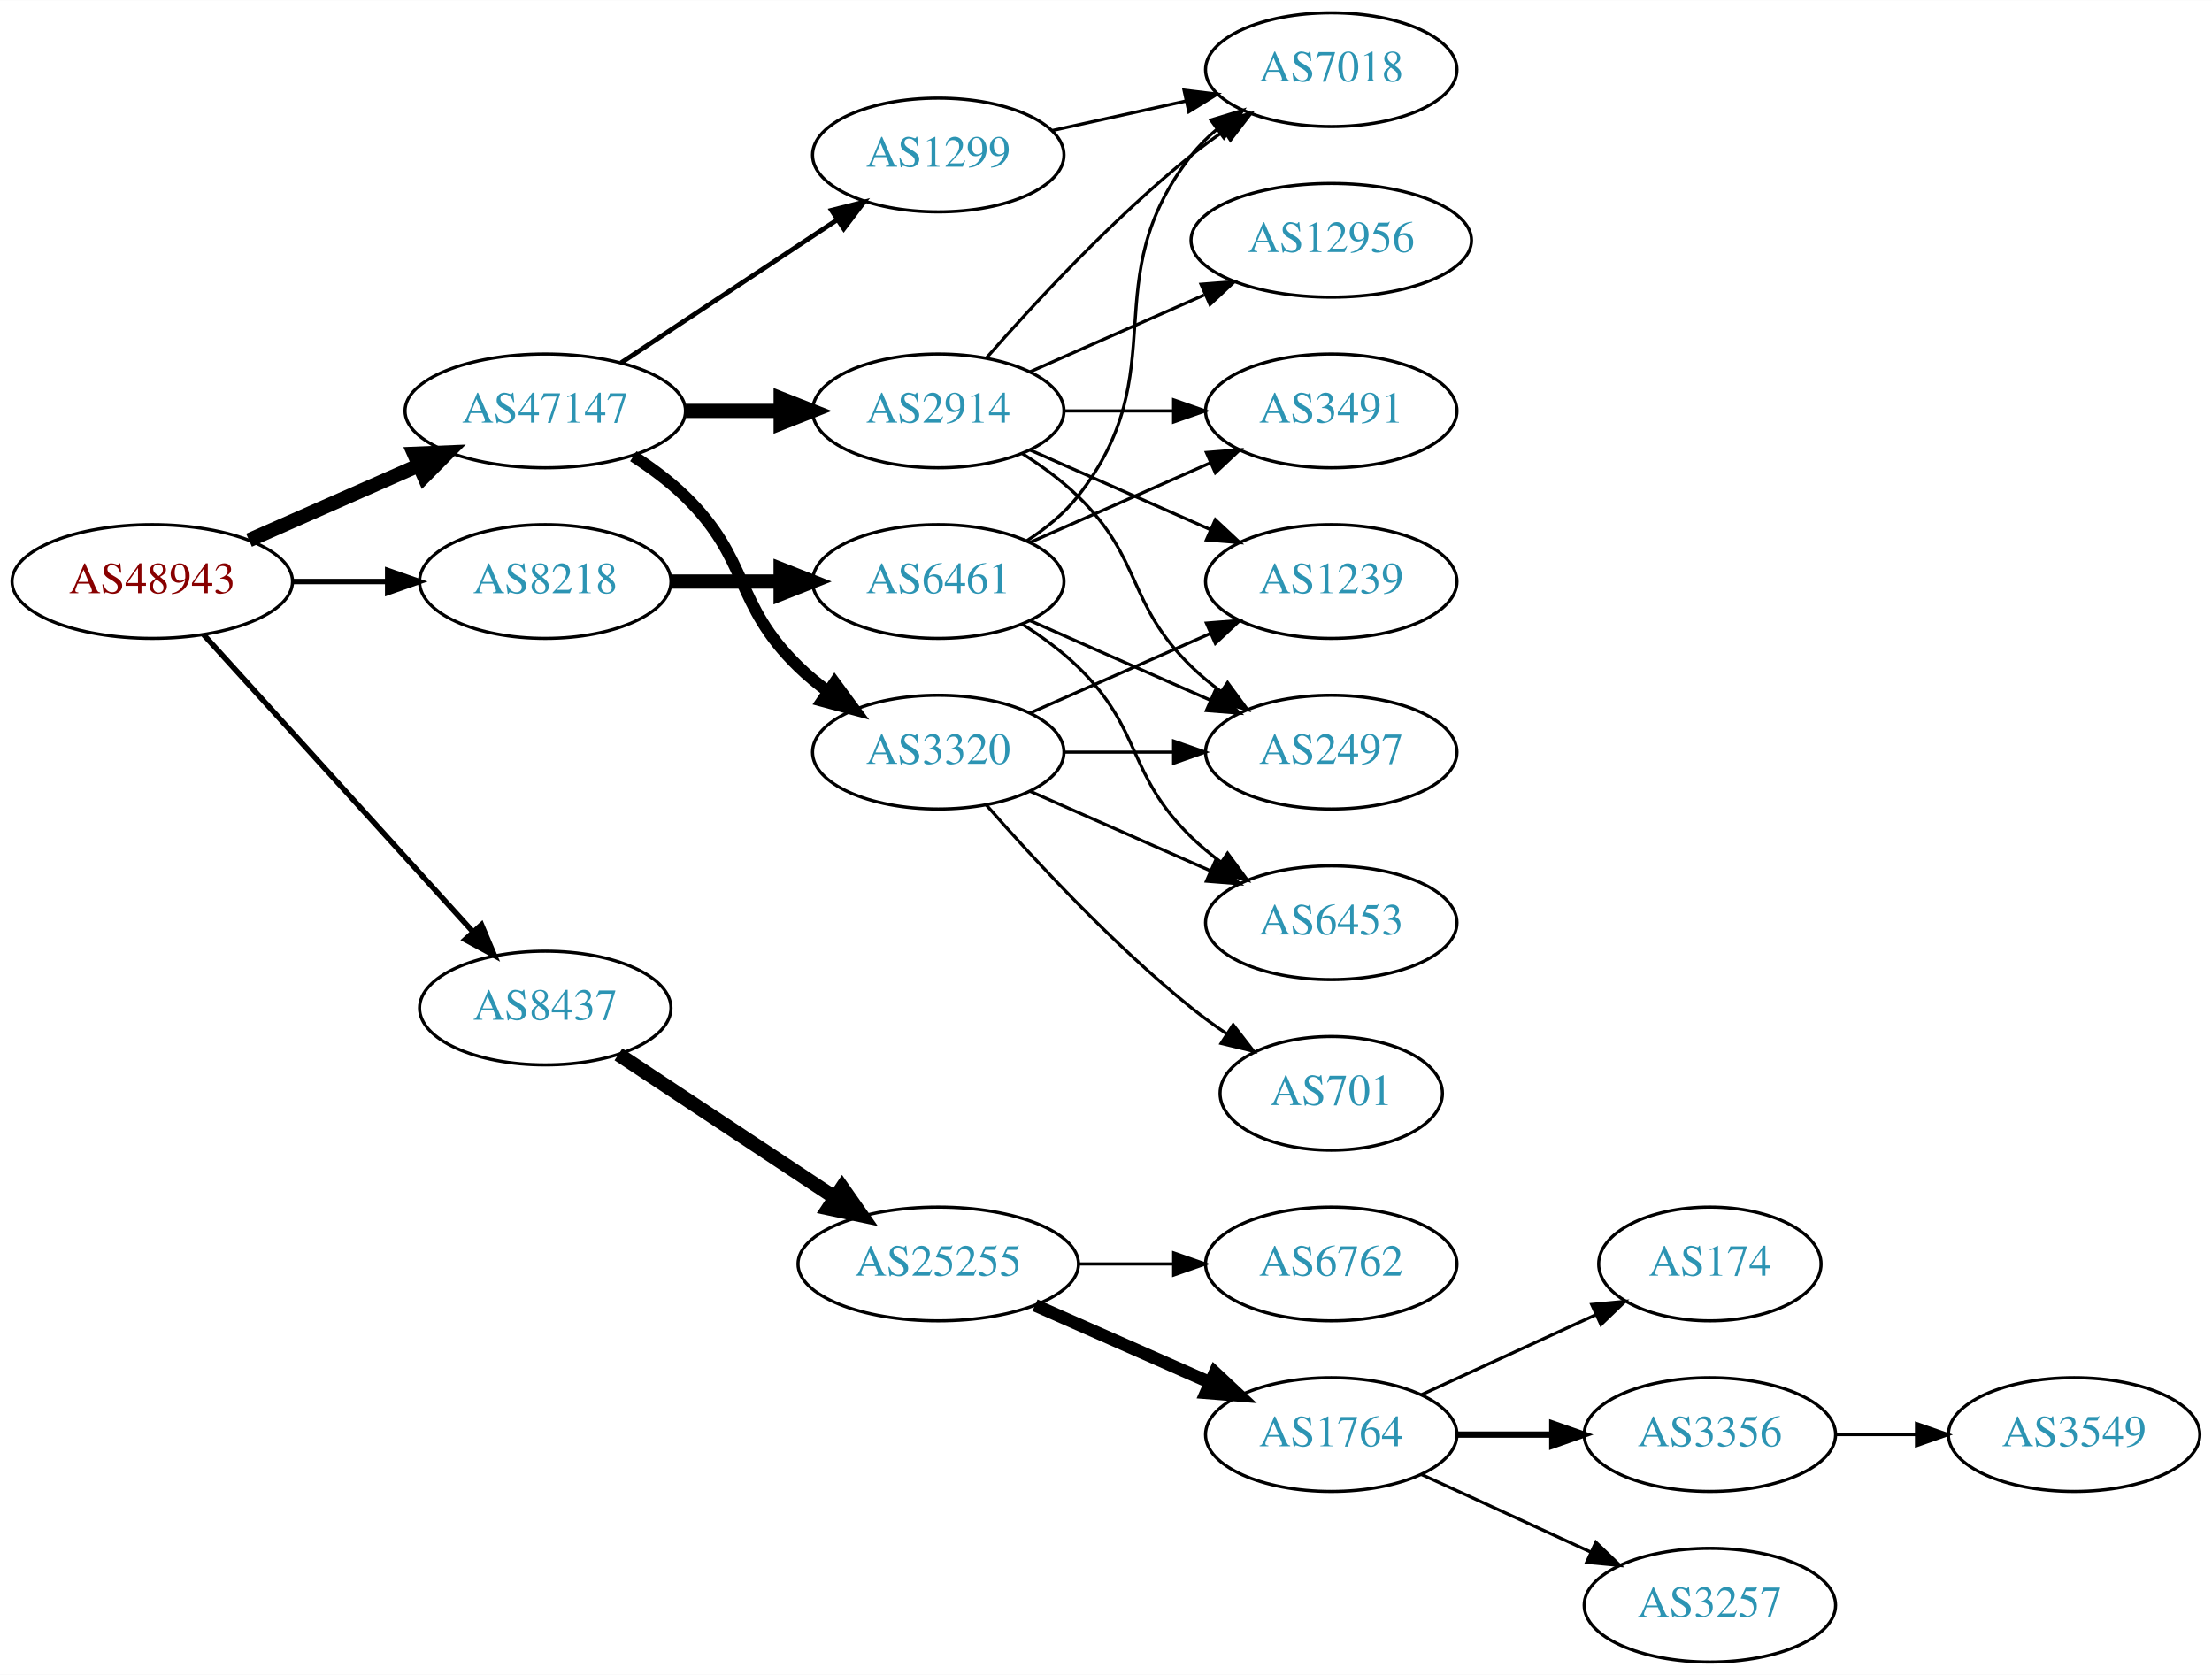
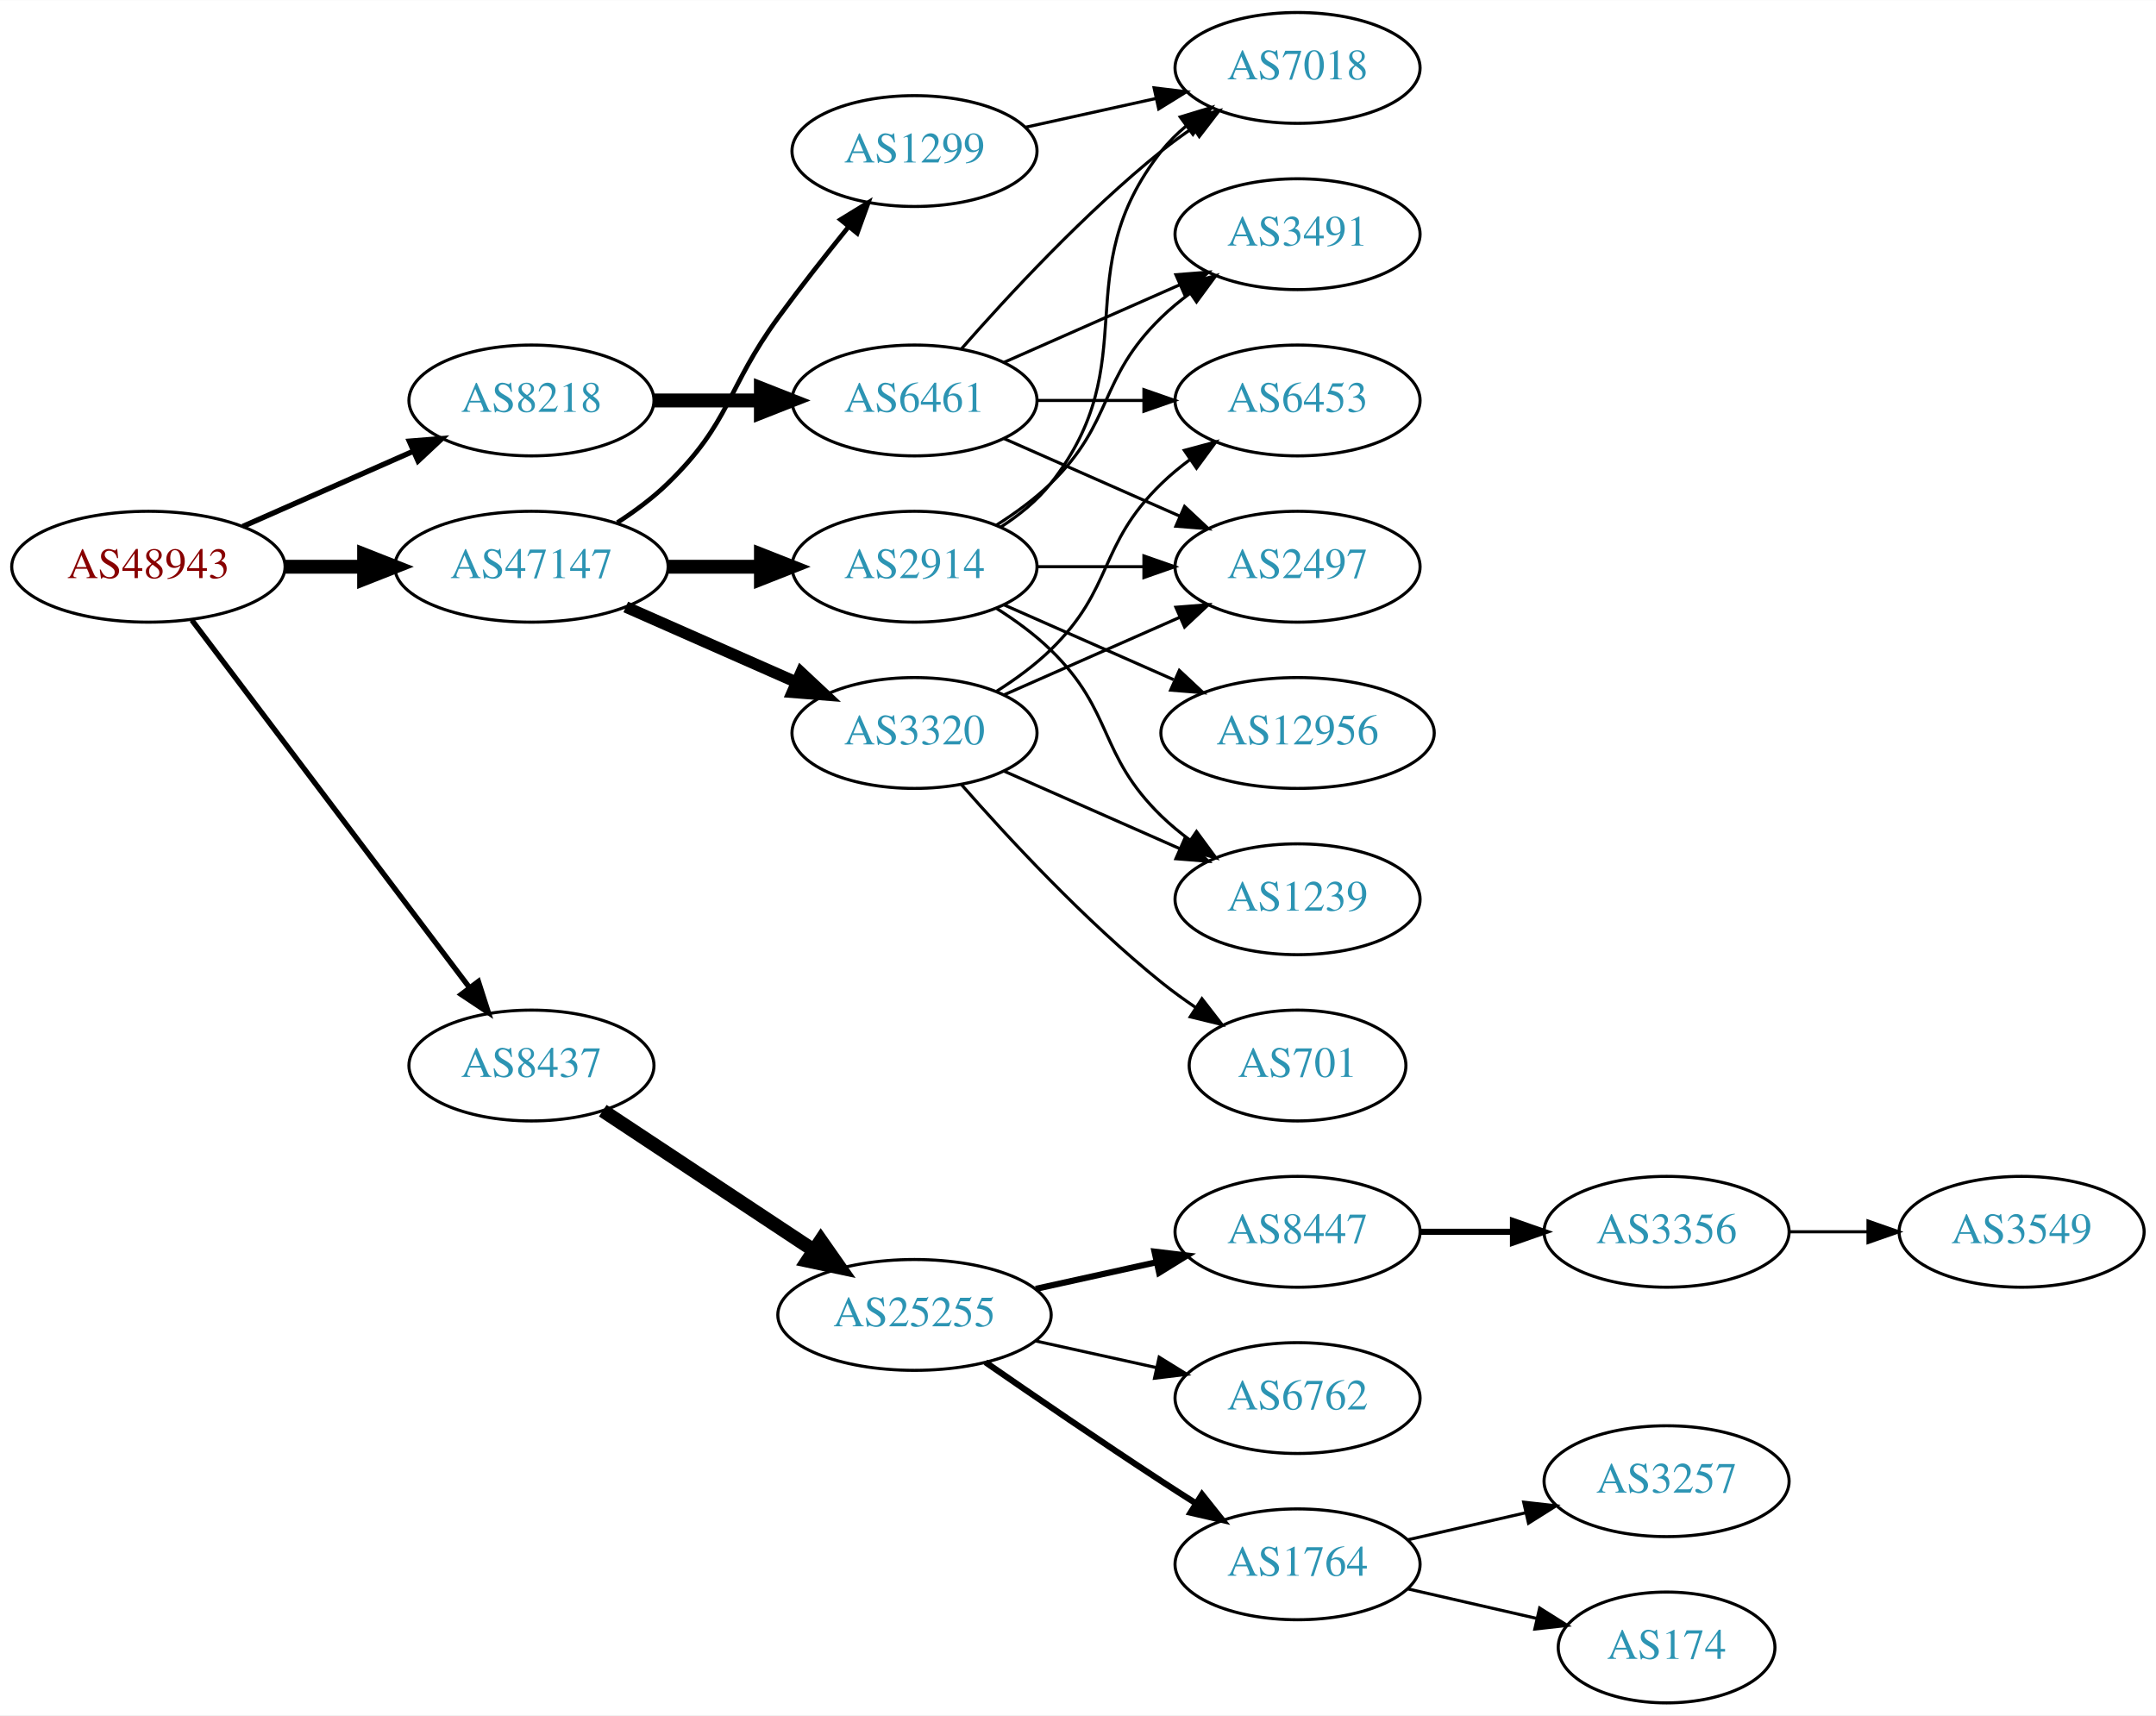
- <svg xmlns="http://www.w3.org/2000/svg" xmlns:xlink="http://www.w3.org/1999/xlink" width="700pt" height="530pt" viewBox="0.00 0.00 700.15 530.00">
-   <g id="graph0" class="graph" transform="scale(1 1) rotate(0) translate(4 526)">
-     <polygon fill="white" stroke="none" points="-4,4 -4,-526 696.155,-526 696.155,4 -4,4" />
+ <svg xmlns="http://www.w3.org/2000/svg" xmlns:xlink="http://www.w3.org/1999/xlink" width="700pt" height="557pt" viewBox="0.00 0.00 700.15 557.00">
+   <g id="graph0" class="graph" transform="scale(1 1) rotate(0) translate(4 553)">
+     <polygon fill="white" stroke="none" points="-4,4 -4,-553 696.155,-553 696.155,4 -4,4" />
    <g id="node1" class="node">
      <g id="a_node1">
        <a xlink:href="/asn/48943" xlink:title="AS48943 ~ KAPPER NETWORK-COMMUNICATIONS GmbH [AT]">
-           <ellipse fill="#ffffff" stroke="black" cx="44.196" cy="-342" rx="44.393" ry="18" />
-           <text text-anchor="middle" x="44.196" y="-338.3" font-family="Times,serif" font-size="14.00" fill="#880000">AS48943</text>
+           <ellipse fill="#ffffff" stroke="black" cx="44.196" cy="-369" rx="44.393" ry="18" />
+           <text text-anchor="middle" x="44.196" y="-365.3" font-family="Times,serif" font-size="14.00" fill="#880000">AS48943</text>
        </a>
      </g>
    </g>
    <g id="node2" class="node">
      <g id="a_node2">
        <a xlink:href="/asn/8218" xlink:title="AS8218 ~ legacy Neotelecoms [FR]">
-           <ellipse fill="#ffffff" stroke="black" cx="168.588" cy="-342" rx="39.794" ry="18" />
-           <text text-anchor="middle" x="168.588" y="-338.3" font-family="Times,serif" font-size="14.00" fill="#2c94b3">AS8218</text>
+           <ellipse fill="#ffffff" stroke="black" cx="168.588" cy="-423" rx="39.794" ry="18" />
+           <text text-anchor="middle" x="168.588" y="-419.3" font-family="Times,serif" font-size="14.00" fill="#2c94b3">AS8218</text>
        </a>
      </g>
    </g>
    <g id="edge1" class="edge">
-       <path fill="none" stroke="black" stroke-width="1.731" d="M88.692,-342C98.381,-342 108.717,-342 118.61,-342" />
-       <polygon fill="black" stroke="black" stroke-width="1.731" points="118.713,-345.5 128.713,-342 118.713,-338.5 118.713,-345.5" />
+       <path fill="none" stroke="black" stroke-width="1.731" d="M74.824,-382.072C91.418,-389.393 112.278,-398.597 130.011,-406.421" />
+       <polygon fill="black" stroke="black" stroke-width="1.731" points="128.933,-409.77 139.495,-410.605 131.758,-403.366 128.933,-409.77" />
    </g>
    <g id="node3" class="node">
      <g id="a_node3">
        <a xlink:href="/asn/8437" xlink:title="AS8437 ~ Hutchison Drei Austria GmbH [AT]">
          <ellipse fill="#ffffff" stroke="black" cx="168.588" cy="-207" rx="39.794" ry="18" />
          <text text-anchor="middle" x="168.588" y="-203.3" font-family="Times,serif" font-size="14.00" fill="#2c94b3">AS8437</text>
        </a>
      </g>
    </g>
    <g id="edge2" class="edge">
-       <path fill="none" stroke="black" stroke-width="1.731" d="M60.45,-325.175C81.913,-301.501 121.144,-258.229 145.711,-231.13" />
-       <polygon fill="black" stroke="black" stroke-width="1.731" points="148.403,-233.372 152.527,-223.613 143.217,-228.671 148.403,-233.372" />
+       <path fill="none" stroke="black" stroke-width="1.731" d="M58.294,-351.663C79.919,-323.04 123.19,-265.767 148.312,-232.514" />
+       <polygon fill="black" stroke="black" stroke-width="1.731" points="151.349,-234.301 154.584,-224.212 145.764,-230.081 151.349,-234.301" />
    </g>
    <g id="node4" class="node">
      <g id="a_node4">
        <a xlink:href="/asn/47147" xlink:title="AS47147 ~ ANEXIA Internetdienstleistungs GmbH [AT]">
-           <ellipse fill="#ffffff" stroke="black" cx="168.588" cy="-396" rx="44.393" ry="18" />
-           <text text-anchor="middle" x="168.588" y="-392.3" font-family="Times,serif" font-size="14.00" fill="#2c94b3">AS47147</text>
+           <ellipse fill="#ffffff" stroke="black" cx="168.588" cy="-369" rx="44.393" ry="18" />
+           <text text-anchor="middle" x="168.588" y="-365.3" font-family="Times,serif" font-size="14.00" fill="#2c94b3">AS47147</text>
        </a>
      </g>
    </g>
    <g id="edge3" class="edge">
-       <path fill="none" stroke="black" stroke-width="4.5" d="M74.824,-355.072C90.941,-362.183 111.081,-371.069 128.473,-378.742" />
-       <polygon fill="black" stroke="black" stroke-width="4.5" points="127.071,-382.427 137.809,-382.861 130.249,-375.222 127.071,-382.427" />
+       <path fill="none" stroke="black" stroke-width="4.5" d="M88.692,-369C96.898,-369 105.569,-369 114.041,-369" />
+       <polygon fill="black" stroke="black" stroke-width="4.5" points="114.233,-372.938 124.233,-369 114.233,-365.063 114.233,-372.938" />
    </g>
    <g id="node5" class="node">
      <g id="a_node5">
        <a xlink:href="/asn/6461" xlink:title="AS6461 ~ Zayo Bandwidth [US]">
-           <ellipse fill="#ffffff" stroke="black" cx="292.98" cy="-342" rx="39.794" ry="18" />
-           <text text-anchor="middle" x="292.98" y="-338.3" font-family="Times,serif" font-size="14.00" fill="#2c94b3">AS6461</text>
+           <ellipse fill="#ffffff" stroke="black" cx="292.98" cy="-423" rx="39.794" ry="18" />
+           <text text-anchor="middle" x="292.98" y="-419.3" font-family="Times,serif" font-size="14.00" fill="#2c94b3">AS6461</text>
        </a>
      </g>
    </g>
    <g id="edge4" class="edge">
-       <path fill="none" stroke="black" stroke-width="4.5" d="M208.314,-342C219.252,-342 231.303,-342 242.769,-342" />
-       <polygon fill="black" stroke="black" stroke-width="4.5" points="243.087,-345.938 253.087,-342 243.087,-338.063 243.087,-345.938" />
+       <path fill="none" stroke="black" stroke-width="4.5" d="M208.314,-423C219.252,-423 231.303,-423 242.769,-423" />
+       <polygon fill="black" stroke="black" stroke-width="4.5" points="243.087,-426.938 253.087,-423 243.087,-419.063 243.087,-426.938" />
    </g>
    <g id="node10" class="node">
      <g id="a_node10">
        <a xlink:href="/asn/25255" xlink:title="AS25255 ~ ==&gt; TELE2 AUSTRIA &lt;== [AT]">
          <ellipse fill="#ffffff" stroke="black" cx="292.98" cy="-126" rx="44.393" ry="18" />
          <text text-anchor="middle" x="292.98" y="-122.3" font-family="Times,serif" font-size="14.00" fill="#2c94b3">AS25255</text>
        </a>
      </g>
    </g>
    <g id="edge9" class="edge">
      <path fill="none" stroke="black" stroke-width="4.5" d="M191.753,-192.332C210.885,-179.67 238.753,-161.226 260.249,-147" />
      <polygon fill="black" stroke="black" stroke-width="4.5" points="262.566,-150.188 268.732,-141.386 258.22,-143.621 262.566,-150.188" />
    </g>
-     <g id="node17" class="node">
-       <g id="a_node17">
-         <a xlink:href="/asn/1299" xlink:title="AS1299 ~ Telia Carrier [EU]">
-           <ellipse fill="#ffffff" stroke="black" cx="292.98" cy="-477" rx="39.794" ry="18" />
-           <text text-anchor="middle" x="292.98" y="-473.3" font-family="Times,serif" font-size="14.00" fill="#2c94b3">AS1299</text>
-         </a>
-       </g>
-     </g>
-     <g id="edge16" class="edge">
-       <path fill="none" stroke="black" stroke-width="1.5" d="M192.609,-411.235C211.963,-424.044 239.798,-442.466 261.088,-456.555" />
-       <polygon fill="black" stroke="black" stroke-width="1.5" points="259.205,-459.506 269.476,-462.107 263.069,-453.669 259.205,-459.506" />
-     </g>
    <g id="node18" class="node">
      <g id="a_node18">
-         <a xlink:href="/asn/2914" xlink:title="AS2914 ~ NTT America, Inc. [US]">
-           <ellipse fill="#ffffff" stroke="black" cx="292.98" cy="-396" rx="39.794" ry="18" />
-           <text text-anchor="middle" x="292.98" y="-392.3" font-family="Times,serif" font-size="14.00" fill="#2c94b3">AS2914</text>
+         <a xlink:href="/asn/3320" xlink:title="AS3320 ~ DTAG [DE]">
+           <ellipse fill="#ffffff" stroke="black" cx="292.98" cy="-315" rx="39.794" ry="18" />
+           <text text-anchor="middle" x="292.98" y="-311.3" font-family="Times,serif" font-size="14.00" fill="#2c94b3">AS3320</text>
        </a>
      </g>
    </g>
    <g id="edge17" class="edge">
-       <path fill="none" stroke="black" stroke-width="4.5" d="M213.084,-396C222.773,-396 233.11,-396 243.002,-396" />
-       <polygon fill="black" stroke="black" stroke-width="4.5" points="243.105,-399.938 253.105,-396 243.105,-392.063 243.105,-399.938" />
+       <path fill="none" stroke="black" stroke-width="3.75" d="M199.216,-355.928C215.81,-348.607 236.67,-339.403 254.403,-331.579" />
+       <polygon fill="black" stroke="black" stroke-width="3.75" points="256.151,-334.634 263.887,-327.395 253.325,-328.23 256.151,-334.634" />
    </g>
    <g id="node19" class="node">
      <g id="a_node19">
-         <a xlink:href="/asn/3320" xlink:title="AS3320 ~ DTAG [DE]">
-           <ellipse fill="#ffffff" stroke="black" cx="292.98" cy="-288" rx="39.794" ry="18" />
-           <text text-anchor="middle" x="292.98" y="-284.3" font-family="Times,serif" font-size="14.00" fill="#2c94b3">AS3320</text>
+         <a xlink:href="/asn/2914" xlink:title="AS2914 ~ NTT America, Inc. [US]">
+           <ellipse fill="#ffffff" stroke="black" cx="292.98" cy="-369" rx="39.794" ry="18" />
+           <text text-anchor="middle" x="292.98" y="-365.3" font-family="Times,serif" font-size="14.00" fill="#2c94b3">AS2914</text>
        </a>
      </g>
    </g>
    <g id="edge18" class="edge">
-       <path fill="none" stroke="black" stroke-width="3.75" d="M196.472,-381.671C202.196,-377.964 207.962,-373.682 212.784,-369 233.478,-348.906 228.091,-335.094 248.784,-315 251.629,-312.237 254.803,-309.614 258.103,-307.166" />
-       <polygon fill="black" stroke="black" stroke-width="3.75" points="260.169,-309.994 266.451,-301.462 256.22,-304.214 260.169,-309.994" />
+       <path fill="none" stroke="black" stroke-width="4.5" d="M213.084,-369C222.773,-369 233.11,-369 243.002,-369" />
+       <polygon fill="black" stroke="black" stroke-width="4.5" points="243.105,-372.938 253.105,-369 243.105,-365.063 243.105,-372.938" />
+     </g>
+     <g id="node20" class="node">
+       <g id="a_node20">
+         <a xlink:href="/asn/1299" xlink:title="AS1299 ~ Telia Carrier [EU]">
+           <ellipse fill="#ffffff" stroke="black" cx="292.98" cy="-504" rx="39.794" ry="18" />
+           <text text-anchor="middle" x="292.98" y="-500.3" font-family="Times,serif" font-size="14.00" fill="#2c94b3">AS1299</text>
+         </a>
+       </g>
+     </g>
+     <g id="edge19" class="edge">
+       <path fill="none" stroke="black" stroke-width="1.5" d="M196.472,-383.329C202.196,-387.036 207.962,-391.318 212.784,-396 233.478,-416.094 231.759,-426.716 248.784,-450 255.946,-459.794 264.185,-470.271 271.535,-479.365" />
+       <polygon fill="black" stroke="black" stroke-width="1.5" points="268.947,-481.73 277.978,-487.269 274.372,-477.307 268.947,-481.73" />
    </g>
    <g id="node6" class="node">
      <g id="a_node6">
-         <a xlink:href="/asn/7018" xlink:title="AS7018 ~ AT&amp;T Services, Inc. [US]">
-           <ellipse fill="#ffffff" stroke="black" cx="417.373" cy="-504" rx="39.794" ry="18" />
-           <text text-anchor="middle" x="417.373" y="-500.3" font-family="Times,serif" font-size="14.00" fill="#2c94b3">AS7018</text>
+         <a xlink:href="/asn/6453" xlink:title="AS6453 ~ TATA COMMUNICATIONS (AMERICA) INC [US]">
+           <ellipse fill="#ffffff" stroke="black" cx="417.373" cy="-423" rx="39.794" ry="18" />
+           <text text-anchor="middle" x="417.373" y="-419.3" font-family="Times,serif" font-size="14.00" fill="#2c94b3">AS6453</text>
        </a>
      </g>
    </g>
    <g id="edge5" class="edge">
-       <path fill="none" stroke="black" d="M320.952,-354.855C326.94,-358.72 332.8,-363.441 337.176,-369 368.475,-408.754 341.878,-437.246 373.176,-477 375.502,-479.953 378.245,-482.67 381.204,-485.147" />
-       <polygon fill="black" stroke="black" points="379.264,-488.064 389.401,-491.145 383.397,-482.415 379.264,-488.064" />
+       <path fill="none" stroke="black" d="M332.706,-423C343.644,-423 355.695,-423 367.161,-423" />
+       <polygon fill="black" stroke="black" points="367.479,-426.5 377.479,-423 367.479,-419.5 367.479,-426.5" />
    </g>
    <g id="node7" class="node">
      <g id="a_node7">
        <a xlink:href="/asn/3491" xlink:title="AS3491 ~ PCCW Global, Inc. [US]">
-           <ellipse fill="#ffffff" stroke="black" cx="417.373" cy="-396" rx="39.794" ry="18" />
-           <text text-anchor="middle" x="417.373" y="-392.3" font-family="Times,serif" font-size="14.00" fill="#2c94b3">AS3491</text>
+           <ellipse fill="#ffffff" stroke="black" cx="417.373" cy="-477" rx="39.794" ry="18" />
+           <text text-anchor="middle" x="417.373" y="-473.3" font-family="Times,serif" font-size="14.00" fill="#2c94b3">AS3491</text>
        </a>
      </g>
    </g>
    <g id="edge6" class="edge">
-       <path fill="none" stroke="black" d="M322.06,-354.389C339.008,-361.866 360.805,-371.483 379.174,-379.588" />
-       <polygon fill="black" stroke="black" points="377.862,-382.834 388.424,-383.669 380.688,-376.43 377.862,-382.834" />
+       <path fill="none" stroke="black" d="M322.06,-435.389C339.008,-442.866 360.805,-452.483 379.174,-460.588" />
+       <polygon fill="black" stroke="black" points="377.862,-463.834 388.424,-464.669 380.688,-457.43 377.862,-463.834" />
    </g>
    <g id="node8" class="node">
      <g id="a_node8">
        <a xlink:href="/asn/2497" xlink:title="AS2497 ~ Internet Initiative Japan Inc. [JP]">
-           <ellipse fill="#ffffff" stroke="black" cx="417.373" cy="-288" rx="39.794" ry="18" />
-           <text text-anchor="middle" x="417.373" y="-284.3" font-family="Times,serif" font-size="14.00" fill="#2c94b3">AS2497</text>
+           <ellipse fill="#ffffff" stroke="black" cx="417.373" cy="-369" rx="39.794" ry="18" />
+           <text text-anchor="middle" x="417.373" y="-365.3" font-family="Times,serif" font-size="14.00" fill="#2c94b3">AS2497</text>
        </a>
      </g>
    </g>
    <g id="edge7" class="edge">
-       <path fill="none" stroke="black" d="M322.06,-329.611C339.008,-322.134 360.805,-312.517 379.174,-304.412" />
-       <polygon fill="black" stroke="black" points="380.688,-307.57 388.424,-300.331 377.862,-301.166 380.688,-307.57" />
+       <path fill="none" stroke="black" d="M322.06,-410.611C339.008,-403.134 360.805,-393.517 379.174,-385.412" />
+       <polygon fill="black" stroke="black" points="380.688,-388.57 388.424,-381.331 377.862,-382.166 380.688,-388.57" />
    </g>
    <g id="node9" class="node">
      <g id="a_node9">
-         <a xlink:href="/asn/6453" xlink:title="AS6453 ~ TATA COMMUNICATIONS (AMERICA) INC [US]">
-           <ellipse fill="#ffffff" stroke="black" cx="417.373" cy="-234" rx="39.794" ry="18" />
-           <text text-anchor="middle" x="417.373" y="-230.3" font-family="Times,serif" font-size="14.00" fill="#2c94b3">AS6453</text>
+         <a xlink:href="/asn/7018" xlink:title="AS7018 ~ AT&amp;T Services, Inc. [US]">
+           <ellipse fill="#ffffff" stroke="black" cx="417.373" cy="-531" rx="39.794" ry="18" />
+           <text text-anchor="middle" x="417.373" y="-527.3" font-family="Times,serif" font-size="14.00" fill="#2c94b3">AS7018</text>
        </a>
      </g>
    </g>
    <g id="edge8" class="edge">
-       <path fill="none" stroke="black" d="M319.509,-328.538C325.672,-324.638 331.974,-320.052 337.176,-315 357.87,-294.906 352.483,-281.094 373.176,-261 376.022,-258.237 379.195,-255.614 382.496,-253.166" />
-       <polygon fill="black" stroke="black" points="384.561,-255.994 390.843,-247.462 380.612,-250.214 384.561,-255.994" />
+       <path fill="none" stroke="black" d="M308.133,-439.663C323.234,-456.894 348.355,-484.024 373.176,-504 376.432,-506.62 379.957,-509.192 383.542,-511.646" />
+       <polygon fill="black" stroke="black" points="381.629,-514.577 391.914,-517.121 385.46,-508.719 381.629,-514.577" />
    </g>
    <g id="node11" class="node">
      <g id="a_node11">
-         <a xlink:href="/asn/1764" xlink:title="AS1764 ~ NEXTLAYER-AS [AT]">
-           <ellipse fill="#ffffff" stroke="black" cx="417.373" cy="-72" rx="39.794" ry="18" />
-           <text text-anchor="middle" x="417.373" y="-68.3" font-family="Times,serif" font-size="14.00" fill="#2c94b3">AS1764</text>
+         <a xlink:href="/asn/8447" xlink:title="AS8447 ~ A1 Telekom Austria AG [AT]">
+           <ellipse fill="#ffffff" stroke="black" cx="417.373" cy="-153" rx="39.794" ry="18" />
+           <text text-anchor="middle" x="417.373" y="-149.3" font-family="Times,serif" font-size="14.00" fill="#2c94b3">AS8447</text>
        </a>
      </g>
    </g>
    <g id="edge10" class="edge">
-       <path fill="none" stroke="black" stroke-width="4" d="M323.608,-112.928C340.203,-105.607 361.062,-96.403 378.795,-88.579" />
-       <polygon fill="black" stroke="black" stroke-width="4" points="380.543,-91.634 388.279,-84.395 377.717,-85.23 380.543,-91.634" />
+       <path fill="none" stroke="black" stroke-width="2" d="M332.37,-134.469C344.761,-137.202 358.608,-140.257 371.429,-143.085" />
+       <polygon fill="black" stroke="black" stroke-width="2" points="370.924,-146.558 381.443,-145.295 372.432,-139.722 370.924,-146.558" />
    </g>
    <g id="node12" class="node">
      <g id="a_node12">
        <a xlink:href="/asn/6762" xlink:title="AS6762 ~ TELECOM ITALIA SPARKLE S.p.A. [IT]">
-           <ellipse fill="#ffffff" stroke="black" cx="417.373" cy="-126" rx="39.794" ry="18" />
-           <text text-anchor="middle" x="417.373" y="-122.3" font-family="Times,serif" font-size="14.00" fill="#2c94b3">AS6762</text>
+           <ellipse fill="#ffffff" stroke="black" cx="417.373" cy="-99" rx="39.794" ry="18" />
+           <text text-anchor="middle" x="417.373" y="-95.3" font-family="Times,serif" font-size="14.00" fill="#2c94b3">AS6762</text>
        </a>
      </g>
    </g>
    <g id="edge11" class="edge">
-       <path fill="none" stroke="black" d="M337.476,-126C347.165,-126 357.502,-126 367.394,-126" />
-       <polygon fill="black" stroke="black" points="367.497,-129.5 377.497,-126 367.497,-122.5 367.497,-129.5" />
+       <path fill="none" stroke="black" d="M332.37,-117.531C344.761,-114.798 358.608,-111.743 371.429,-108.915" />
+       <polygon fill="black" stroke="black" points="372.432,-112.278 381.443,-106.705 370.924,-105.442 372.432,-112.278" />
    </g>
    <g id="node13" class="node">
      <g id="a_node13">
-         <a xlink:href="/asn/174" xlink:title="AS174 ~ Cogent Communications [US]">
-           <ellipse fill="#ffffff" stroke="black" cx="537.215" cy="-126" rx="35.194" ry="18" />
-           <text text-anchor="middle" x="537.215" y="-122.3" font-family="Times,serif" font-size="14.00" fill="#2c94b3">AS174</text>
+         <a xlink:href="/asn/1764" xlink:title="AS1764 ~ NEXTLAYER-AS [AT]">
+           <ellipse fill="#ffffff" stroke="black" cx="417.373" cy="-45" rx="39.794" ry="18" />
+           <text text-anchor="middle" x="417.373" y="-41.3" font-family="Times,serif" font-size="14.00" fill="#2c94b3">AS1764</text>
        </a>
      </g>
    </g>
    <g id="edge12" class="edge">
-       <path fill="none" stroke="black" d="M446.001,-84.661C462.418,-92.183 483.399,-101.798 500.996,-109.861" />
-       <polygon fill="black" stroke="black" points="499.824,-113.174 510.373,-114.158 502.74,-106.811 499.824,-113.174" />
+       <path fill="none" stroke="black" stroke-width="2" d="M316.011,-110.633C331.813,-99.695 353.67,-84.739 373.176,-72 376.758,-69.661 380.529,-67.241 384.289,-64.856" />
+       <polygon fill="black" stroke="black" stroke-width="2" points="386.352,-67.693 392.95,-59.404 382.623,-61.769 386.352,-67.693" />
    </g>
    <g id="node14" class="node">
      <g id="a_node14">
        <a xlink:href="/asn/3356" xlink:title="AS3356 ~ Level 3 Parent, LLC [US]">
+           <ellipse fill="#ffffff" stroke="black" cx="537.215" cy="-153" rx="39.794" ry="18" />
+           <text text-anchor="middle" x="537.215" y="-149.3" font-family="Times,serif" font-size="14.00" fill="#2c94b3">AS3356</text>
+         </a>
+       </g>
+     </g>
+     <g id="edge13" class="edge">
+       <path fill="none" stroke="black" stroke-width="2" d="M457.285,-153C466.839,-153 477.188,-153 487.151,-153" />
+       <polygon fill="black" stroke="black" stroke-width="2" points="487.343,-156.5 497.343,-153 487.343,-149.5 487.343,-156.5" />
+     </g>
+     <g id="node16" class="node">
+       <g id="a_node16">
+         <a xlink:href="/asn/3257" xlink:title="AS3257 ~ GTT [DE]">
          <ellipse fill="#ffffff" stroke="black" cx="537.215" cy="-72" rx="39.794" ry="18" />
-           <text text-anchor="middle" x="537.215" y="-68.3" font-family="Times,serif" font-size="14.00" fill="#2c94b3">AS3356</text>
-         </a>
-       </g>
-     </g>
-     <g id="edge13" class="edge">
-       <path fill="none" stroke="black" stroke-width="2" d="M457.285,-72C466.839,-72 477.188,-72 487.151,-72" />
-       <polygon fill="black" stroke="black" stroke-width="2" points="487.343,-75.5 497.343,-72 487.343,-68.5 487.343,-75.5" />
+           <text text-anchor="middle" x="537.215" y="-68.3" font-family="Times,serif" font-size="14.00" fill="#2c94b3">AS3257</text>
+         </a>
+       </g>
+     </g>
+     <g id="edge15" class="edge">
+       <path fill="none" stroke="black" d="M453.092,-52.955C465.092,-55.704 478.713,-58.825 491.405,-61.733" />
+       <polygon fill="black" stroke="black" points="490.808,-65.187 501.337,-64.009 492.371,-58.364 490.808,-65.187" />
+     </g>
+     <g id="node17" class="node">
+       <g id="a_node17">
+         <a xlink:href="/asn/174" xlink:title="AS174 ~ Cogent Communications [US]">
+           <ellipse fill="#ffffff" stroke="black" cx="537.215" cy="-18" rx="35.194" ry="18" />
+           <text text-anchor="middle" x="537.215" y="-14.3" font-family="Times,serif" font-size="14.00" fill="#2c94b3">AS174</text>
+         </a>
+       </g>
+     </g>
+     <g id="edge16" class="edge">
+       <path fill="none" stroke="black" d="M453.092,-37.045C466.184,-34.045 481.207,-30.604 494.847,-27.478" />
+       <polygon fill="black" stroke="black" points="495.989,-30.807 504.955,-25.162 494.425,-23.984 495.989,-30.807" />
    </g>
    <g id="node15" class="node">
      <g id="a_node15">
-         <a xlink:href="/asn/3257" xlink:title="AS3257 ~ GTT [DE]">
-           <ellipse fill="#ffffff" stroke="black" cx="537.215" cy="-18" rx="39.794" ry="18" />
-           <text text-anchor="middle" x="537.215" y="-14.3" font-family="Times,serif" font-size="14.00" fill="#2c94b3">AS3257</text>
+         <a xlink:href="/asn/3549" xlink:title="AS3549 ~ Level 3 Parent, LLC [US]">
+           <ellipse fill="#ffffff" stroke="black" cx="652.508" cy="-153" rx="39.794" ry="18" />
+           <text text-anchor="middle" x="652.508" y="-149.3" font-family="Times,serif" font-size="14.00" fill="#2c94b3">AS3549</text>
        </a>
      </g>
    </g>
    <g id="edge14" class="edge">
-       <path fill="none" stroke="black" d="M446.001,-59.339C461.958,-52.027 482.229,-42.739 499.512,-34.819" />
-       <polygon fill="black" stroke="black" points="501.126,-37.929 508.759,-30.581 498.21,-31.565 501.126,-37.929" />
-     </g>
-     <g id="node16" class="node">
-       <g id="a_node16">
-         <a xlink:href="/asn/3549" xlink:title="AS3549 ~ Level 3 Parent, LLC [US]">
-           <ellipse fill="#ffffff" stroke="black" cx="652.508" cy="-72" rx="39.794" ry="18" />
-           <text text-anchor="middle" x="652.508" y="-68.3" font-family="Times,serif" font-size="14.00" fill="#2c94b3">AS3549</text>
-         </a>
-       </g>
-     </g>
-     <g id="edge15" class="edge">
-       <path fill="none" stroke="black" d="M576.887,-72C585.09,-72 593.854,-72 602.386,-72" />
-       <polygon fill="black" stroke="black" points="602.626,-75.5 612.626,-72 602.626,-68.5 602.626,-75.5" />
-     </g>
-     <g id="edge28" class="edge">
-       <path fill="none" stroke="black" d="M329.053,-484.737C342.24,-487.646 357.42,-490.995 371.386,-494.076" />
-       <polygon fill="black" stroke="black" points="370.776,-497.525 381.295,-496.262 372.284,-490.69 370.776,-497.525" />
+       <path fill="none" stroke="black" d="M576.887,-153C585.09,-153 593.854,-153 602.386,-153" />
+       <polygon fill="black" stroke="black" points="602.626,-156.5 612.626,-153 602.626,-149.5 602.626,-156.5" />
    </g>
    <g id="edge20" class="edge">
-       <path fill="none" stroke="black" d="M308.133,-412.663C323.234,-429.894 348.355,-457.024 373.176,-477 376.432,-479.62 379.957,-482.192 383.542,-484.646" />
-       <polygon fill="black" stroke="black" points="381.629,-487.577 391.914,-490.121 385.46,-481.719 381.629,-487.577" />
-     </g>
-     <g id="edge19" class="edge">
-       <path fill="none" stroke="black" d="M332.706,-396C343.644,-396 355.695,-396 367.161,-396" />
-       <polygon fill="black" stroke="black" points="367.479,-399.5 377.479,-396 367.479,-392.5 367.479,-399.5" />
-     </g>
-     <g id="edge23" class="edge">
-       <path fill="none" stroke="black" d="M319.509,-382.538C325.672,-378.638 331.974,-374.052 337.176,-369 357.87,-348.906 352.483,-335.094 373.176,-315 376.022,-312.237 379.195,-309.614 382.496,-307.166" />
-       <polygon fill="black" stroke="black" points="384.561,-309.994 390.843,-301.462 380.612,-304.214 384.561,-309.994" />
-     </g>
-     <g id="node20" class="node">
-       <g id="a_node20">
-         <a xlink:href="/asn/12956" xlink:title="AS12956 ~ TELXIUS [ES]">
-           <ellipse fill="#ffffff" stroke="black" cx="417.373" cy="-450" rx="44.393" ry="18" />
-           <text text-anchor="middle" x="417.373" y="-446.3" font-family="Times,serif" font-size="14.00" fill="#2c94b3">AS12956</text>
-         </a>
-       </g>
-     </g>
-     <g id="edge21" class="edge">
-       <path fill="none" stroke="black" d="M322.06,-408.389C338.376,-415.587 359.186,-424.769 377.106,-432.675" />
-       <polygon fill="black" stroke="black" points="376.155,-436.081 386.717,-436.916 378.981,-429.677 376.155,-436.081" />
+       <path fill="none" stroke="black" d="M319.509,-328.462C325.672,-332.362 331.974,-336.948 337.176,-342 357.87,-362.094 352.483,-375.906 373.176,-396 376.022,-398.763 379.195,-401.386 382.496,-403.834" />
+       <polygon fill="black" stroke="black" points="380.612,-406.786 390.843,-409.538 384.561,-401.006 380.612,-406.786" />
+     </g>
+     <g id="edge22" class="edge">
+       <path fill="none" stroke="black" d="M322.06,-327.389C339.008,-334.866 360.805,-344.483 379.174,-352.588" />
+       <polygon fill="black" stroke="black" points="377.862,-355.834 388.424,-356.669 380.688,-349.43 377.862,-355.834" />
    </g>
    <g id="node21" class="node">
      <g id="a_node21">
        <a xlink:href="/asn/1239" xlink:title="AS1239 ~ Sprint [US]">
-           <ellipse fill="#ffffff" stroke="black" cx="417.373" cy="-342" rx="39.794" ry="18" />
-           <text text-anchor="middle" x="417.373" y="-338.3" font-family="Times,serif" font-size="14.00" fill="#2c94b3">AS1239</text>
-         </a>
-       </g>
-     </g>
-     <g id="edge22" class="edge">
-       <path fill="none" stroke="black" d="M322.06,-383.611C339.008,-376.134 360.805,-366.517 379.174,-358.412" />
-       <polygon fill="black" stroke="black" points="380.688,-361.57 388.424,-354.331 377.862,-355.166 380.688,-361.57" />
-     </g>
-     <g id="edge25" class="edge">
-       <path fill="none" stroke="black" d="M332.706,-288C343.644,-288 355.695,-288 367.161,-288" />
-       <polygon fill="black" stroke="black" points="367.479,-291.5 377.479,-288 367.479,-284.5 367.479,-291.5" />
-     </g>
-     <g id="edge24" class="edge">
-       <path fill="none" stroke="black" d="M322.06,-275.611C339.008,-268.134 360.805,-258.517 379.174,-250.412" />
-       <polygon fill="black" stroke="black" points="380.688,-253.57 388.424,-246.331 377.862,-247.166 380.688,-253.57" />
-     </g>
-     <g id="edge26" class="edge">
-       <path fill="none" stroke="black" d="M322.06,-300.389C339.008,-307.866 360.805,-317.483 379.174,-325.588" />
-       <polygon fill="black" stroke="black" points="377.862,-328.834 388.424,-329.669 380.688,-322.43 377.862,-328.834" />
+           <ellipse fill="#ffffff" stroke="black" cx="417.373" cy="-261" rx="39.794" ry="18" />
+           <text text-anchor="middle" x="417.373" y="-257.3" font-family="Times,serif" font-size="14.00" fill="#2c94b3">AS1239</text>
+         </a>
+       </g>
+     </g>
+     <g id="edge21" class="edge">
+       <path fill="none" stroke="black" d="M322.06,-302.611C339.008,-295.134 360.805,-285.517 379.174,-277.412" />
+       <polygon fill="black" stroke="black" points="380.688,-280.57 388.424,-273.331 377.862,-274.166 380.688,-280.57" />
    </g>
    <g id="node22" class="node">
      <g id="a_node22">
        <a xlink:href="/asn/701" xlink:title="AS701 ~ UUNET [US]">
-           <ellipse fill="#ffffff" stroke="black" cx="417.373" cy="-180" rx="35.194" ry="18" />
-           <text text-anchor="middle" x="417.373" y="-176.3" font-family="Times,serif" font-size="14.00" fill="#2c94b3">AS701</text>
-         </a>
-       </g>
+           <ellipse fill="#ffffff" stroke="black" cx="417.373" cy="-207" rx="35.194" ry="18" />
+           <text text-anchor="middle" x="417.373" y="-203.3" font-family="Times,serif" font-size="14.00" fill="#2c94b3">AS701</text>
+         </a>
+       </g>
+     </g>
+     <g id="edge23" class="edge">
+       <path fill="none" stroke="black" d="M308.133,-298.337C323.234,-281.106 348.355,-253.976 373.176,-234 376.682,-231.179 380.5,-228.413 384.368,-225.792" />
+       <polygon fill="black" stroke="black" points="386.325,-228.694 392.813,-220.318 382.518,-222.82 386.325,-228.694" />
+     </g>
+     <g id="edge25" class="edge">
+       <path fill="none" stroke="black" d="M319.509,-382.462C325.672,-386.362 331.974,-390.948 337.176,-396 357.87,-416.094 352.483,-429.906 373.176,-450 376.022,-452.763 379.195,-455.386 382.496,-457.834" />
+       <polygon fill="black" stroke="black" points="380.612,-460.786 390.843,-463.538 384.561,-455.006 380.612,-460.786" />
+     </g>
+     <g id="edge24" class="edge">
+       <path fill="none" stroke="black" d="M332.706,-369C343.644,-369 355.695,-369 367.161,-369" />
+       <polygon fill="black" stroke="black" points="367.479,-372.5 377.479,-369 367.479,-365.5 367.479,-372.5" />
+     </g>
+     <g id="edge28" class="edge">
+       <path fill="none" stroke="black" d="M320.952,-381.855C326.94,-385.72 332.8,-390.441 337.176,-396 368.475,-435.754 341.878,-464.246 373.176,-504 375.502,-506.953 378.245,-509.67 381.204,-512.147" />
+       <polygon fill="black" stroke="black" points="379.264,-515.064 389.401,-518.145 383.397,-509.415 379.264,-515.064" />
    </g>
    <g id="edge27" class="edge">
-       <path fill="none" stroke="black" d="M308.133,-271.337C323.234,-254.106 348.355,-226.976 373.176,-207 376.682,-204.179 380.5,-201.413 384.368,-198.792" />
-       <polygon fill="black" stroke="black" points="386.325,-201.694 392.813,-193.318 382.518,-195.82 386.325,-201.694" />
+       <path fill="none" stroke="black" d="M319.509,-355.538C325.672,-351.638 331.974,-347.052 337.176,-342 357.87,-321.906 352.483,-308.094 373.176,-288 376.022,-285.237 379.195,-282.614 382.496,-280.166" />
+       <polygon fill="black" stroke="black" points="384.561,-282.994 390.843,-274.462 380.612,-277.214 384.561,-282.994" />
+     </g>
+     <g id="node23" class="node">
+       <g id="a_node23">
+         <a xlink:href="/asn/12956" xlink:title="AS12956 ~ TELXIUS [ES]">
+           <ellipse fill="#ffffff" stroke="black" cx="417.373" cy="-315" rx="44.393" ry="18" />
+           <text text-anchor="middle" x="417.373" y="-311.3" font-family="Times,serif" font-size="14.00" fill="#2c94b3">AS12956</text>
+         </a>
+       </g>
+     </g>
+     <g id="edge26" class="edge">
+       <path fill="none" stroke="black" d="M322.06,-356.611C338.376,-349.413 359.186,-340.231 377.106,-332.325" />
+       <polygon fill="black" stroke="black" points="378.981,-335.323 386.717,-328.084 376.155,-328.919 378.981,-335.323" />
+     </g>
+     <g id="edge29" class="edge">
+       <path fill="none" stroke="black" d="M329.053,-511.737C342.24,-514.646 357.42,-517.995 371.386,-521.076" />
+       <polygon fill="black" stroke="black" points="370.776,-524.525 381.295,-523.262 372.284,-517.69 370.776,-524.525" />
    </g>
  </g>
</svg>
